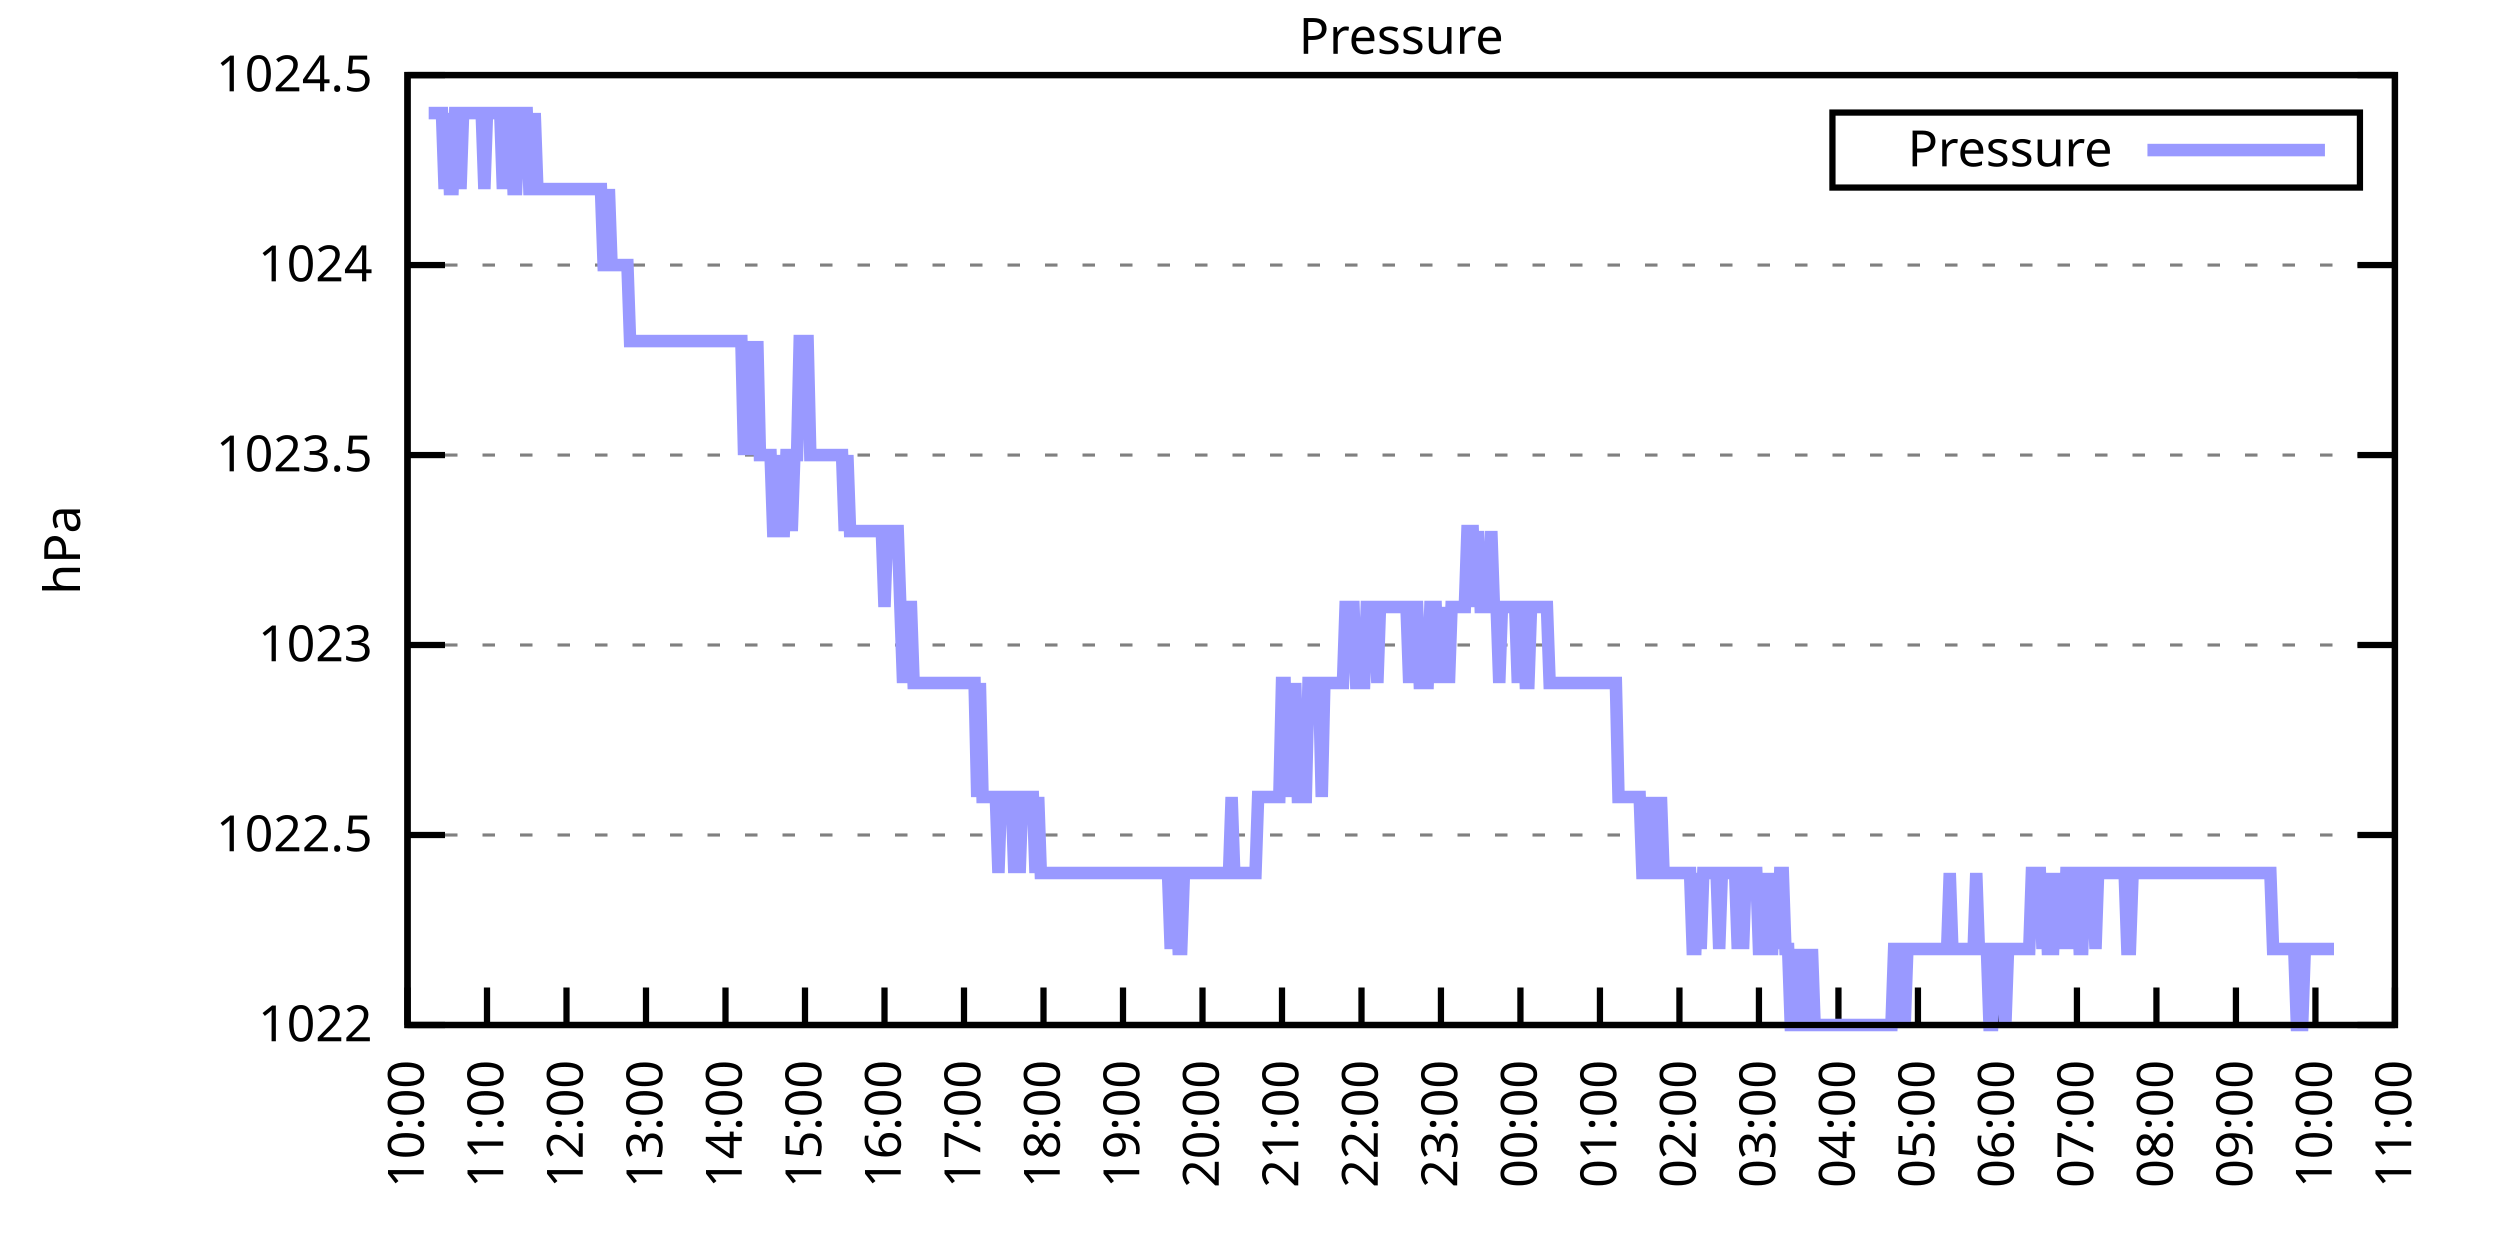
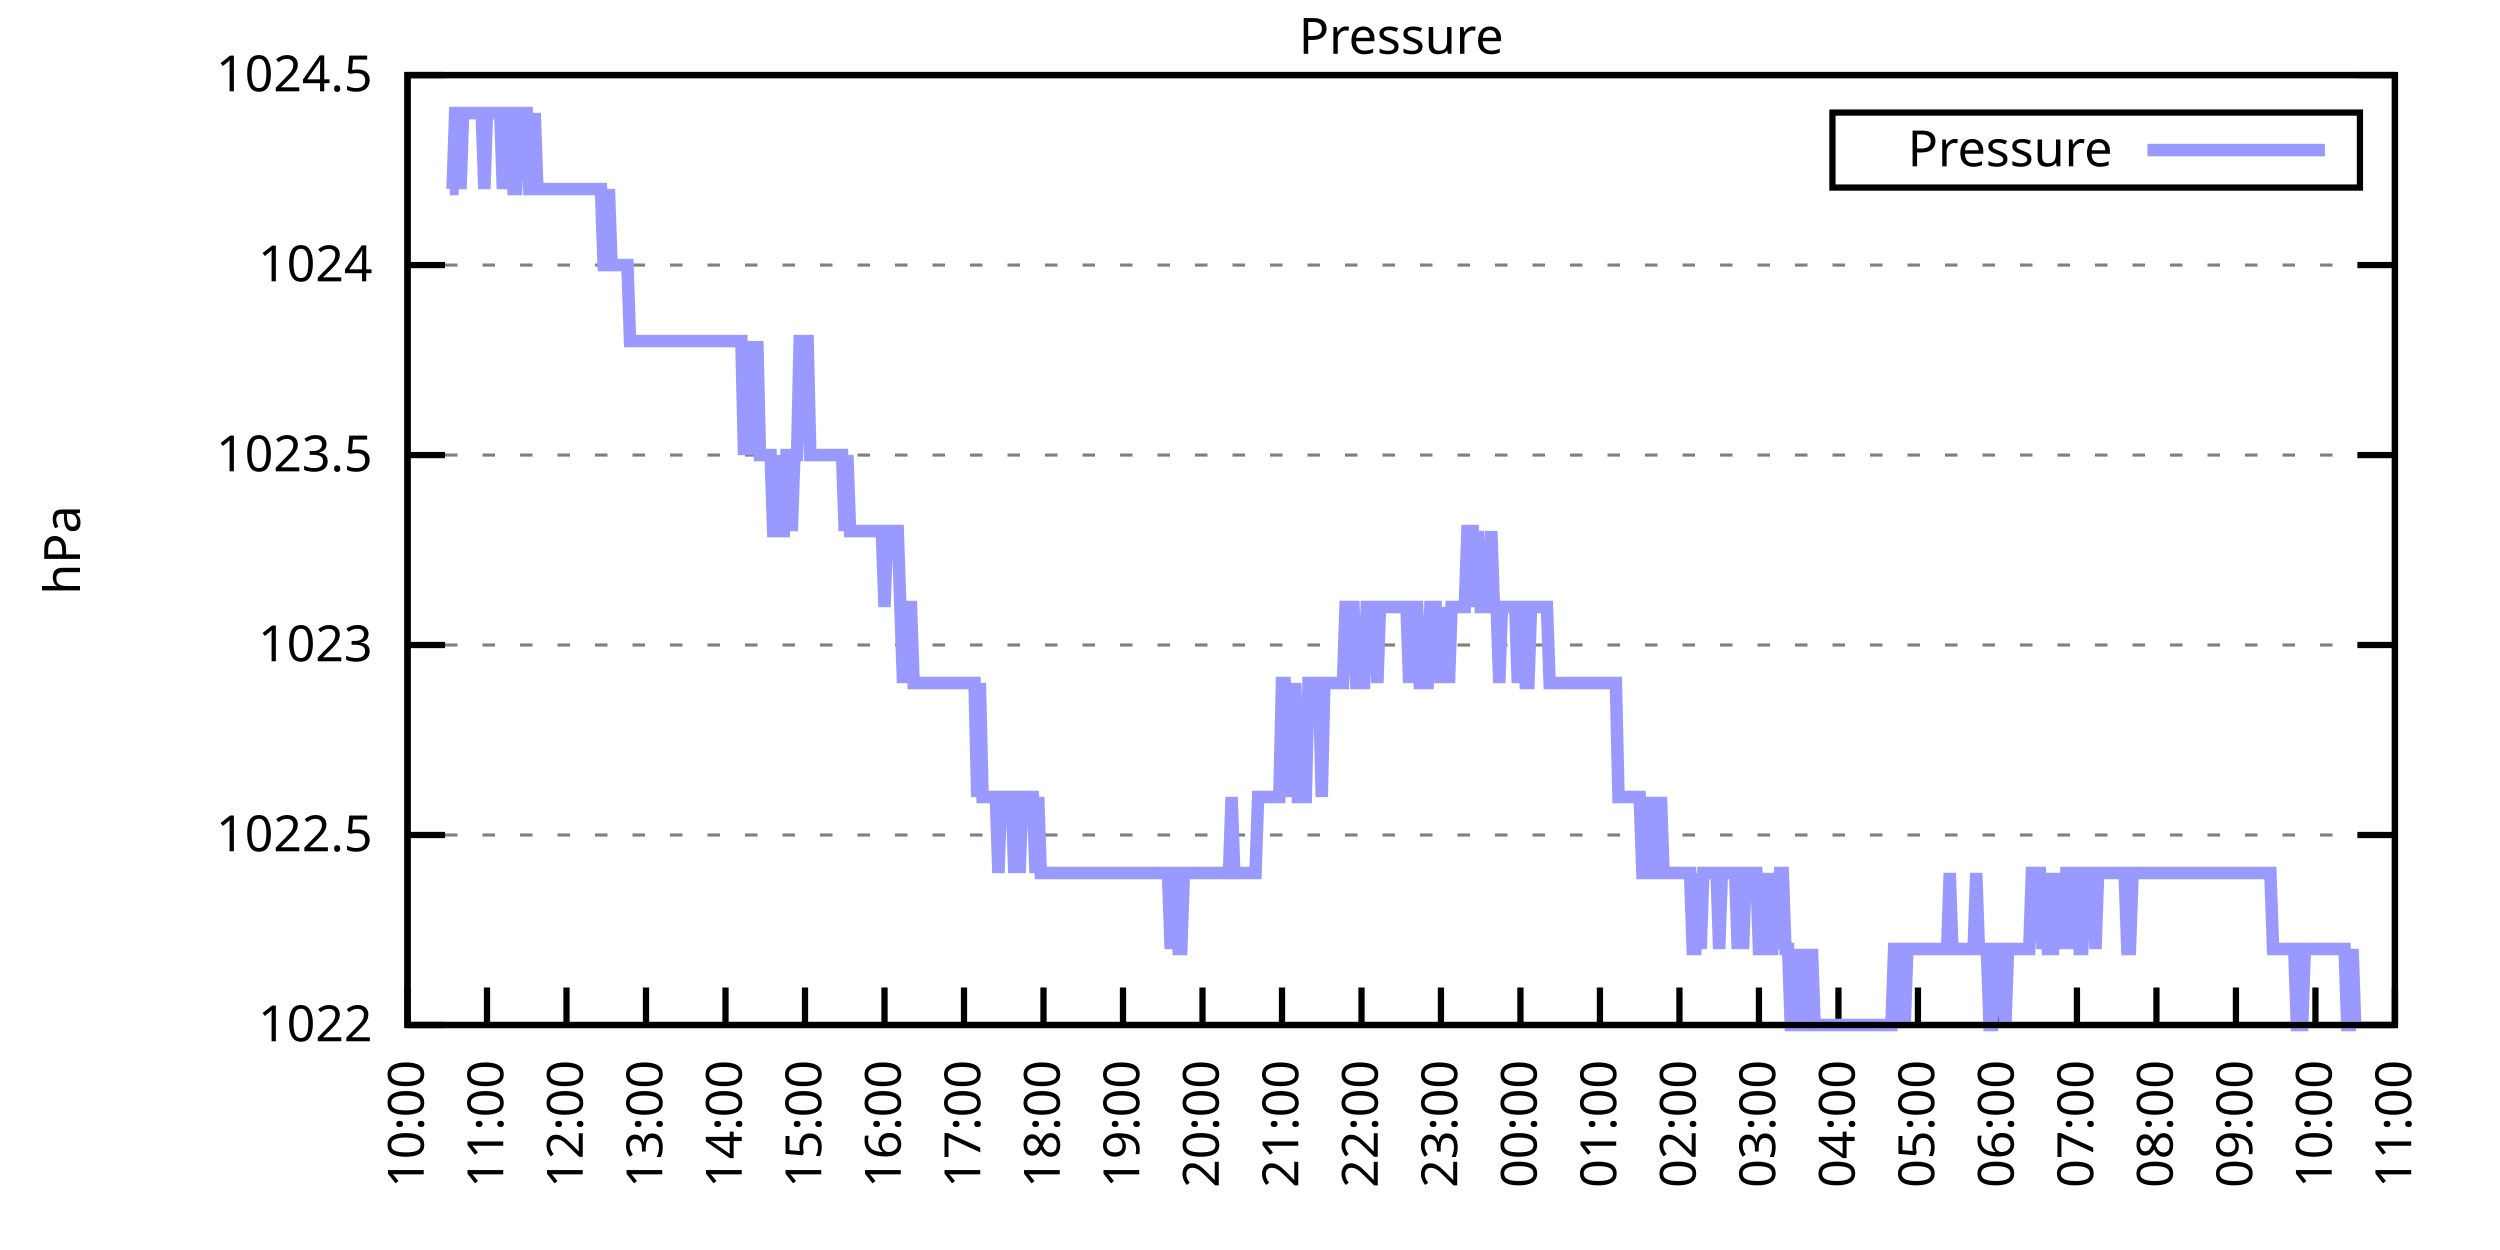
<svg xmlns="http://www.w3.org/2000/svg" xmlns:xlink="http://www.w3.org/1999/xlink" width="400" height="200" viewBox="0 0 400 200">
  <g id="gnuplot_canvas">
    <rect x="0" y="0" width="400" height="200" fill="none" />
    <defs>
      <circle id="gpDot" r="0.5" stroke-width="0.5" stroke="currentColor" />
      <path id="gpPt0" stroke-width="0.333" stroke="currentColor" d="M-1,0 h2 M0,-1 v2" />
      <path id="gpPt1" stroke-width="0.333" stroke="currentColor" d="M-1,-1 L1,1 M1,-1 L-1,1" />
      <path id="gpPt2" stroke-width="0.333" stroke="currentColor" d="M-1,0 L1,0 M0,-1 L0,1 M-1,-1 L1,1 M-1,1 L1,-1" />
      <rect id="gpPt3" stroke-width="0.333" stroke="currentColor" x="-1" y="-1" width="2" height="2" />
      <rect id="gpPt4" stroke-width="0.333" stroke="currentColor" fill="currentColor" x="-1" y="-1" width="2" height="2" />
      <circle id="gpPt5" stroke-width="0.333" stroke="currentColor" cx="0" cy="0" r="1" />
      <use xlink:href="#gpPt5" id="gpPt6" fill="currentColor" stroke="none" />
      <path id="gpPt7" stroke-width="0.333" stroke="currentColor" d="M0,-1.33 L-1.33,0.67 L1.33,0.67 z" />
      <use xlink:href="#gpPt7" id="gpPt8" fill="currentColor" stroke="none" />
      <use xlink:href="#gpPt7" id="gpPt9" stroke="currentColor" transform="rotate(180)" />
      <use xlink:href="#gpPt9" id="gpPt10" fill="currentColor" stroke="none" />
      <use xlink:href="#gpPt3" id="gpPt11" stroke="currentColor" transform="rotate(45)" />
      <use xlink:href="#gpPt11" id="gpPt12" fill="currentColor" stroke="none" />
      <path id="gpPt13" stroke-width="0.333" stroke="currentColor" d="M0,1.330 L1.265,0.411 L0.782,-1.067 L-0.782,-1.076 L-1.265,0.411 z" />
      <use xlink:href="#gpPt13" id="gpPt14" fill="currentColor" stroke="none" />
      <filter id="textbox" filterUnits="objectBoundingBox" x="0" y="0" height="1" width="1">
        <feFlood flood-color="white" flood-opacity="1" result="bgnd" />
        <feComposite in="SourceGraphic" in2="bgnd" operator="atop" />
      </filter>
      <filter id="greybox" filterUnits="objectBoundingBox" x="0" y="0" height="1" width="1">
        <feFlood flood-color="lightgrey" flood-opacity="1" result="grey" />
        <feComposite in="SourceGraphic" in2="grey" operator="atop" />
      </filter>
    </defs>
    <g fill="none" color="white" stroke="currentColor" stroke-width="1.00" stroke-linecap="butt" stroke-linejoin="miter">
</g>
    <g fill="none" color="black" stroke="currentColor" stroke-width="1.00" stroke-linecap="butt" stroke-linejoin="miter">
      <g stroke="none" shape-rendering="crispEdges">
        <polygon fill="rgb(255, 255, 255)" points="65.20,164.00 383.18,164.00 383.18,12.02 65.20,12.02 " />
      </g>
    </g>
    <g fill="none" color="black" stroke="currentColor" stroke-width="1.00" stroke-linecap="butt" stroke-linejoin="miter">
</g>
    <g fill="none" color="black" stroke="black" stroke-width="0.50" stroke-linecap="butt" stroke-linejoin="miter">
</g>
    <g fill="none" color="gray" stroke="currentColor" stroke-width="0.50" stroke-linecap="butt" stroke-linejoin="miter">
      <path stroke="gray" stroke-dasharray="2,4" class="gridline" d="M65.20,164.00 L383.19,164.00  " />
    </g>
    <g fill="none" color="gray" stroke="gray" stroke-width="1.00" stroke-linecap="butt" stroke-linejoin="miter">
</g>
    <g fill="none" color="black" stroke="currentColor" stroke-width="1.00" stroke-linecap="butt" stroke-linejoin="miter">
      <path stroke="black" d="M65.20,164.00 L71.20,164.00 M383.19,164.00 L377.19,164.00  " />
      <g transform="translate(59.60,166.60)" stroke="none" fill="black" font-family="Sans" font-size="8.00" text-anchor="end">
        <text>
          <tspan font-family="Sans"> 1022</tspan>
        </text>
      </g>
    </g>
    <g fill="none" color="black" stroke="currentColor" stroke-width="1.00" stroke-linecap="butt" stroke-linejoin="miter">
</g>
    <g fill="none" color="black" stroke="black" stroke-width="0.50" stroke-linecap="butt" stroke-linejoin="miter">
</g>
    <g fill="none" color="gray" stroke="currentColor" stroke-width="0.50" stroke-linecap="butt" stroke-linejoin="miter">
      <path stroke="gray" stroke-dasharray="2,4" class="gridline" d="M65.20,133.60 L383.19,133.60  " />
    </g>
    <g fill="none" color="gray" stroke="gray" stroke-width="1.00" stroke-linecap="butt" stroke-linejoin="miter">
</g>
    <g fill="none" color="black" stroke="currentColor" stroke-width="1.00" stroke-linecap="butt" stroke-linejoin="miter">
      <path stroke="black" d="M65.20,133.60 L71.20,133.60 M383.19,133.60 L377.19,133.60  " />
      <g transform="translate(59.60,136.20)" stroke="none" fill="black" font-family="Sans" font-size="8.00" text-anchor="end">
        <text>
          <tspan font-family="Sans"> 1022.5</tspan>
        </text>
      </g>
    </g>
    <g fill="none" color="black" stroke="currentColor" stroke-width="1.00" stroke-linecap="butt" stroke-linejoin="miter">
</g>
    <g fill="none" color="black" stroke="black" stroke-width="0.50" stroke-linecap="butt" stroke-linejoin="miter">
</g>
    <g fill="none" color="gray" stroke="currentColor" stroke-width="0.50" stroke-linecap="butt" stroke-linejoin="miter">
      <path stroke="gray" stroke-dasharray="2,4" class="gridline" d="M65.20,103.20 L383.19,103.20  " />
    </g>
    <g fill="none" color="gray" stroke="gray" stroke-width="1.00" stroke-linecap="butt" stroke-linejoin="miter">
</g>
    <g fill="none" color="black" stroke="currentColor" stroke-width="1.00" stroke-linecap="butt" stroke-linejoin="miter">
      <path stroke="black" d="M65.20,103.20 L71.20,103.20 M383.19,103.20 L377.19,103.20  " />
      <g transform="translate(59.60,105.80)" stroke="none" fill="black" font-family="Sans" font-size="8.00" text-anchor="end">
        <text>
          <tspan font-family="Sans"> 1023</tspan>
        </text>
      </g>
    </g>
    <g fill="none" color="black" stroke="currentColor" stroke-width="1.00" stroke-linecap="butt" stroke-linejoin="miter">
</g>
    <g fill="none" color="black" stroke="black" stroke-width="0.50" stroke-linecap="butt" stroke-linejoin="miter">
</g>
    <g fill="none" color="gray" stroke="currentColor" stroke-width="0.50" stroke-linecap="butt" stroke-linejoin="miter">
      <path stroke="gray" stroke-dasharray="2,4" class="gridline" d="M65.20,72.81 L383.19,72.81  " />
    </g>
    <g fill="none" color="gray" stroke="gray" stroke-width="1.00" stroke-linecap="butt" stroke-linejoin="miter">
</g>
    <g fill="none" color="black" stroke="currentColor" stroke-width="1.00" stroke-linecap="butt" stroke-linejoin="miter">
      <path stroke="black" d="M65.20,72.81 L71.20,72.81 M383.19,72.81 L377.19,72.81  " />
      <g transform="translate(59.60,75.41)" stroke="none" fill="black" font-family="Sans" font-size="8.00" text-anchor="end">
        <text>
          <tspan font-family="Sans"> 1023.5</tspan>
        </text>
      </g>
    </g>
    <g fill="none" color="black" stroke="currentColor" stroke-width="1.00" stroke-linecap="butt" stroke-linejoin="miter">
</g>
    <g fill="none" color="black" stroke="black" stroke-width="0.50" stroke-linecap="butt" stroke-linejoin="miter">
</g>
    <g fill="none" color="gray" stroke="currentColor" stroke-width="0.50" stroke-linecap="butt" stroke-linejoin="miter">
      <path stroke="gray" stroke-dasharray="2,4" class="gridline" d="M65.20,42.41 L383.19,42.41  " />
    </g>
    <g fill="none" color="gray" stroke="gray" stroke-width="1.00" stroke-linecap="butt" stroke-linejoin="miter">
</g>
    <g fill="none" color="black" stroke="currentColor" stroke-width="1.00" stroke-linecap="butt" stroke-linejoin="miter">
      <path stroke="black" d="M65.20,42.41 L71.20,42.41 M383.19,42.41 L377.19,42.41  " />
      <g transform="translate(59.60,45.01)" stroke="none" fill="black" font-family="Sans" font-size="8.00" text-anchor="end">
        <text>
          <tspan font-family="Sans"> 1024</tspan>
        </text>
      </g>
    </g>
    <g fill="none" color="black" stroke="currentColor" stroke-width="1.00" stroke-linecap="butt" stroke-linejoin="miter">
</g>
    <g fill="none" color="black" stroke="black" stroke-width="0.50" stroke-linecap="butt" stroke-linejoin="miter">
</g>
    <g fill="none" color="gray" stroke="currentColor" stroke-width="0.50" stroke-linecap="butt" stroke-linejoin="miter">
      <path stroke="gray" stroke-dasharray="2,4" class="gridline" d="M65.20,12.01 L383.19,12.01  " />
    </g>
    <g fill="none" color="gray" stroke="gray" stroke-width="1.00" stroke-linecap="butt" stroke-linejoin="miter">
</g>
    <g fill="none" color="black" stroke="currentColor" stroke-width="1.00" stroke-linecap="butt" stroke-linejoin="miter">
      <path stroke="black" d="M65.20,12.01 L71.20,12.01 M383.19,12.01 L377.19,12.01  " />
      <g transform="translate(59.60,14.61)" stroke="none" fill="black" font-family="Sans" font-size="8.00" text-anchor="end">
        <text>
          <tspan font-family="Sans"> 1024.5</tspan>
        </text>
      </g>
    </g>
    <g fill="none" color="black" stroke="currentColor" stroke-width="1.00" stroke-linecap="butt" stroke-linejoin="miter">
      <path stroke="black" d="M65.20,164.00 L65.20,158.00  " />
      <g transform="translate(67.80,169.60) rotate(270.00)" stroke="none" fill="black" font-family="Sans" font-size="8.00" text-anchor="end">
        <text>
          <tspan font-family="Sans">10:00</tspan>
        </text>
      </g>
    </g>
    <g fill="none" color="black" stroke="currentColor" stroke-width="1.00" stroke-linecap="butt" stroke-linejoin="miter">
      <path stroke="black" d="M77.92,164.00 L77.92,158.00  " />
      <g transform="translate(80.52,169.60) rotate(270.00)" stroke="none" fill="black" font-family="Sans" font-size="8.00" text-anchor="end">
        <text>
          <tspan font-family="Sans">11:00</tspan>
        </text>
      </g>
    </g>
    <g fill="none" color="black" stroke="currentColor" stroke-width="1.00" stroke-linecap="butt" stroke-linejoin="miter">
      <path stroke="black" d="M90.64,164.00 L90.64,158.00  " />
      <g transform="translate(93.24,169.60) rotate(270.00)" stroke="none" fill="black" font-family="Sans" font-size="8.00" text-anchor="end">
        <text>
          <tspan font-family="Sans">12:00</tspan>
        </text>
      </g>
    </g>
    <g fill="none" color="black" stroke="currentColor" stroke-width="1.00" stroke-linecap="butt" stroke-linejoin="miter">
      <path stroke="black" d="M103.36,164.00 L103.36,158.00  " />
      <g transform="translate(105.96,169.60) rotate(270.00)" stroke="none" fill="black" font-family="Sans" font-size="8.00" text-anchor="end">
        <text>
          <tspan font-family="Sans">13:00</tspan>
        </text>
      </g>
    </g>
    <g fill="none" color="black" stroke="currentColor" stroke-width="1.00" stroke-linecap="butt" stroke-linejoin="miter">
      <path stroke="black" d="M116.08,164.00 L116.08,158.00  " />
      <g transform="translate(118.68,169.60) rotate(270.00)" stroke="none" fill="black" font-family="Sans" font-size="8.00" text-anchor="end">
        <text>
          <tspan font-family="Sans">14:00</tspan>
        </text>
      </g>
    </g>
    <g fill="none" color="black" stroke="currentColor" stroke-width="1.00" stroke-linecap="butt" stroke-linejoin="miter">
      <path stroke="black" d="M128.80,164.00 L128.80,158.00  " />
      <g transform="translate(131.40,169.60) rotate(270.00)" stroke="none" fill="black" font-family="Sans" font-size="8.00" text-anchor="end">
        <text>
          <tspan font-family="Sans">15:00</tspan>
        </text>
      </g>
    </g>
    <g fill="none" color="black" stroke="currentColor" stroke-width="1.00" stroke-linecap="butt" stroke-linejoin="miter">
      <path stroke="black" d="M141.52,164.00 L141.52,158.00  " />
      <g transform="translate(144.12,169.60) rotate(270.00)" stroke="none" fill="black" font-family="Sans" font-size="8.00" text-anchor="end">
        <text>
          <tspan font-family="Sans">16:00</tspan>
        </text>
      </g>
    </g>
    <g fill="none" color="black" stroke="currentColor" stroke-width="1.00" stroke-linecap="butt" stroke-linejoin="miter">
      <path stroke="black" d="M154.24,164.00 L154.24,158.00  " />
      <g transform="translate(156.84,169.60) rotate(270.00)" stroke="none" fill="black" font-family="Sans" font-size="8.00" text-anchor="end">
        <text>
          <tspan font-family="Sans">17:00</tspan>
        </text>
      </g>
    </g>
    <g fill="none" color="black" stroke="currentColor" stroke-width="1.00" stroke-linecap="butt" stroke-linejoin="miter">
      <path stroke="black" d="M166.96,164.00 L166.96,158.00  " />
      <g transform="translate(169.56,169.60) rotate(270.00)" stroke="none" fill="black" font-family="Sans" font-size="8.00" text-anchor="end">
        <text>
          <tspan font-family="Sans">18:00</tspan>
        </text>
      </g>
    </g>
    <g fill="none" color="black" stroke="currentColor" stroke-width="1.00" stroke-linecap="butt" stroke-linejoin="miter">
      <path stroke="black" d="M179.68,164.00 L179.68,158.00  " />
      <g transform="translate(182.28,169.60) rotate(270.00)" stroke="none" fill="black" font-family="Sans" font-size="8.00" text-anchor="end">
        <text>
          <tspan font-family="Sans">19:00</tspan>
        </text>
      </g>
    </g>
    <g fill="none" color="black" stroke="currentColor" stroke-width="1.00" stroke-linecap="butt" stroke-linejoin="miter">
      <path stroke="black" d="M192.40,164.00 L192.40,158.00  " />
      <g transform="translate(195.00,169.60) rotate(270.00)" stroke="none" fill="black" font-family="Sans" font-size="8.00" text-anchor="end">
        <text>
          <tspan font-family="Sans">20:00</tspan>
        </text>
      </g>
    </g>
    <g fill="none" color="black" stroke="currentColor" stroke-width="1.00" stroke-linecap="butt" stroke-linejoin="miter">
      <path stroke="black" d="M205.12,164.00 L205.12,158.00  " />
      <g transform="translate(207.72,169.60) rotate(270.00)" stroke="none" fill="black" font-family="Sans" font-size="8.00" text-anchor="end">
        <text>
          <tspan font-family="Sans">21:00</tspan>
        </text>
      </g>
    </g>
    <g fill="none" color="black" stroke="currentColor" stroke-width="1.00" stroke-linecap="butt" stroke-linejoin="miter">
      <path stroke="black" d="M217.84,164.00 L217.84,158.00  " />
      <g transform="translate(220.44,169.60) rotate(270.00)" stroke="none" fill="black" font-family="Sans" font-size="8.00" text-anchor="end">
        <text>
          <tspan font-family="Sans">22:00</tspan>
        </text>
      </g>
    </g>
    <g fill="none" color="black" stroke="currentColor" stroke-width="1.00" stroke-linecap="butt" stroke-linejoin="miter">
      <path stroke="black" d="M230.55,164.00 L230.55,158.00  " />
      <g transform="translate(233.15,169.60) rotate(270.00)" stroke="none" fill="black" font-family="Sans" font-size="8.00" text-anchor="end">
        <text>
          <tspan font-family="Sans">23:00</tspan>
        </text>
      </g>
    </g>
    <g fill="none" color="black" stroke="currentColor" stroke-width="1.00" stroke-linecap="butt" stroke-linejoin="miter">
      <path stroke="black" d="M243.27,164.00 L243.27,158.00  " />
      <g transform="translate(245.87,169.60) rotate(270.00)" stroke="none" fill="black" font-family="Sans" font-size="8.00" text-anchor="end">
        <text>
          <tspan font-family="Sans">00:00</tspan>
        </text>
      </g>
    </g>
    <g fill="none" color="black" stroke="currentColor" stroke-width="1.00" stroke-linecap="butt" stroke-linejoin="miter">
      <path stroke="black" d="M255.99,164.00 L255.99,158.00  " />
      <g transform="translate(258.59,169.60) rotate(270.00)" stroke="none" fill="black" font-family="Sans" font-size="8.00" text-anchor="end">
        <text>
          <tspan font-family="Sans">01:00</tspan>
        </text>
      </g>
    </g>
    <g fill="none" color="black" stroke="currentColor" stroke-width="1.00" stroke-linecap="butt" stroke-linejoin="miter">
      <path stroke="black" d="M268.71,164.00 L268.71,158.00  " />
      <g transform="translate(271.31,169.60) rotate(270.00)" stroke="none" fill="black" font-family="Sans" font-size="8.00" text-anchor="end">
        <text>
          <tspan font-family="Sans">02:00</tspan>
        </text>
      </g>
    </g>
    <g fill="none" color="black" stroke="currentColor" stroke-width="1.00" stroke-linecap="butt" stroke-linejoin="miter">
      <path stroke="black" d="M281.43,164.00 L281.43,158.00  " />
      <g transform="translate(284.03,169.60) rotate(270.00)" stroke="none" fill="black" font-family="Sans" font-size="8.00" text-anchor="end">
        <text>
          <tspan font-family="Sans">03:00</tspan>
        </text>
      </g>
    </g>
    <g fill="none" color="black" stroke="currentColor" stroke-width="1.00" stroke-linecap="butt" stroke-linejoin="miter">
      <path stroke="black" d="M294.15,164.00 L294.15,158.00  " />
      <g transform="translate(296.75,169.60) rotate(270.00)" stroke="none" fill="black" font-family="Sans" font-size="8.00" text-anchor="end">
        <text>
          <tspan font-family="Sans">04:00</tspan>
        </text>
      </g>
    </g>
    <g fill="none" color="black" stroke="currentColor" stroke-width="1.00" stroke-linecap="butt" stroke-linejoin="miter">
      <path stroke="black" d="M306.87,164.00 L306.87,158.00  " />
      <g transform="translate(309.47,169.60) rotate(270.00)" stroke="none" fill="black" font-family="Sans" font-size="8.00" text-anchor="end">
        <text>
          <tspan font-family="Sans">05:00</tspan>
        </text>
      </g>
    </g>
    <g fill="none" color="black" stroke="currentColor" stroke-width="1.00" stroke-linecap="butt" stroke-linejoin="miter">
      <path stroke="black" d="M319.59,164.00 L319.59,158.00  " />
      <g transform="translate(322.19,169.60) rotate(270.00)" stroke="none" fill="black" font-family="Sans" font-size="8.00" text-anchor="end">
        <text>
          <tspan font-family="Sans">06:00</tspan>
        </text>
      </g>
    </g>
    <g fill="none" color="black" stroke="currentColor" stroke-width="1.00" stroke-linecap="butt" stroke-linejoin="miter">
      <path stroke="black" d="M332.31,164.00 L332.31,158.00  " />
      <g transform="translate(334.91,169.60) rotate(270.00)" stroke="none" fill="black" font-family="Sans" font-size="8.00" text-anchor="end">
        <text>
          <tspan font-family="Sans">07:00</tspan>
        </text>
      </g>
    </g>
    <g fill="none" color="black" stroke="currentColor" stroke-width="1.00" stroke-linecap="butt" stroke-linejoin="miter">
      <path stroke="black" d="M345.03,164.00 L345.03,158.00  " />
      <g transform="translate(347.63,169.60) rotate(270.00)" stroke="none" fill="black" font-family="Sans" font-size="8.00" text-anchor="end">
        <text>
          <tspan font-family="Sans">08:00</tspan>
        </text>
      </g>
    </g>
    <g fill="none" color="black" stroke="currentColor" stroke-width="1.00" stroke-linecap="butt" stroke-linejoin="miter">
      <path stroke="black" d="M357.75,164.00 L357.75,158.00  " />
      <g transform="translate(360.35,169.60) rotate(270.00)" stroke="none" fill="black" font-family="Sans" font-size="8.00" text-anchor="end">
        <text>
          <tspan font-family="Sans">09:00</tspan>
        </text>
      </g>
    </g>
    <g fill="none" color="black" stroke="currentColor" stroke-width="1.00" stroke-linecap="butt" stroke-linejoin="miter">
      <path stroke="black" d="M370.47,164.00 L370.47,158.00  " />
      <g transform="translate(373.07,169.60) rotate(270.00)" stroke="none" fill="black" font-family="Sans" font-size="8.00" text-anchor="end">
        <text>
          <tspan font-family="Sans">10:00</tspan>
        </text>
      </g>
    </g>
    <g fill="none" color="black" stroke="currentColor" stroke-width="1.00" stroke-linecap="butt" stroke-linejoin="miter">
      <path stroke="black" d="M383.19,164.00 L383.19,158.00  " />
      <g transform="translate(385.79,169.60) rotate(270.00)" stroke="none" fill="black" font-family="Sans" font-size="8.00" text-anchor="end">
        <text>
          <tspan font-family="Sans">11:00</tspan>
        </text>
      </g>
    </g>
    <g fill="none" color="black" stroke="currentColor" stroke-width="1.00" stroke-linecap="butt" stroke-linejoin="miter">
</g>
    <g fill="none" color="black" stroke="currentColor" stroke-width="1.00" stroke-linecap="butt" stroke-linejoin="miter">
      <path stroke="black" d="M65.20,12.01 L65.20,164.00 L383.19,164.00 L383.19,12.01 L65.20,12.01 Z  " />
    </g>
    <g fill="none" color="black" stroke="currentColor" stroke-width="1.00" stroke-linecap="butt" stroke-linejoin="miter">
</g>
    <g fill="none" color="black" stroke="currentColor" stroke-width="1.00" stroke-linecap="butt" stroke-linejoin="miter">
      <path stroke="black" d="M293.19,30.01 L293.19,18.01 L377.59,18.01 L377.59,30.01 L293.19,30.01 Z  " />
    </g>
    <g id="Pressure_plot_1">
      <g fill="none" color="white" stroke="black" stroke-width="2.00" stroke-linecap="butt" stroke-linejoin="miter">
</g>
      <g fill="none" color="black" stroke="currentColor" stroke-width="2.00" stroke-linecap="butt" stroke-linejoin="miter">
        <g transform="translate(337.99,26.61)" stroke="none" fill="black" font-family="Sans" font-size="8.00" text-anchor="end">
          <text>
            <tspan font-family="Sans">Pressure</tspan>
          </text>
        </g>
      </g>
      <g fill="none" color="black" stroke="currentColor" stroke-width="2.00" stroke-linecap="butt" stroke-linejoin="miter">
-         <path stroke="rgb(153, 153, 255)" d="M343.59,24.01 L371.99,24.01 M68.59,18.09 L69.02,18.09 L69.44,18.09 L69.86,18.09 L70.29,18.09 L70.71,18.09   L71.14,30.25 L71.56,18.09 L71.98,30.25 L72.41,30.25 L72.83,18.09 L73.26,18.09 L73.68,30.25 L74.10,18.09   L74.53,18.09 L74.95,18.09 L75.38,18.09 L75.80,18.09 L76.22,18.09 L76.65,18.09 L77.07,18.09 L77.50,30.25   L77.92,18.09 L78.34,18.09 L78.77,18.09 L79.19,18.09 L79.62,18.09 L80.04,18.09 L80.46,30.25 L80.89,18.09   L81.31,18.09 L81.74,18.09 L82.16,30.25 L82.58,30.25 L83.01,18.09 L83.43,18.09 L83.86,18.09 L84.28,18.09   L84.70,30.25 L85.13,30.25 L85.55,18.09 L85.98,30.25 L86.40,30.25 L86.82,30.25 L87.25,30.25 L87.67,30.25   L88.10,30.25 L88.52,30.25 L88.94,30.25 L89.37,30.25 L89.79,30.25 L90.22,30.25 L90.64,30.25 L91.06,30.25   L91.49,30.25 L91.91,30.25 L92.34,30.25 L92.76,30.25 L93.18,30.25 L93.61,30.25 L94.03,30.25 L94.46,30.25   L94.88,30.25 L95.30,30.25 L95.73,30.25 L96.15,30.25 L96.58,42.41 L97.00,42.41 L97.42,30.25 L97.85,42.41   L98.27,42.41 L98.69,42.41 L99.12,42.41 L99.54,42.41 L99.97,42.41 L100.39,42.41 L100.81,54.57 L101.24,54.57   L101.66,54.57 L102.09,54.57 L102.51,54.57 L102.93,54.57 L103.36,54.57 L103.78,54.57 L104.21,54.57 L104.63,54.57   L105.05,54.57 L105.48,54.57 L105.90,54.57 L106.33,54.57 L106.75,54.57 L107.17,54.57 L107.60,54.57 L108.02,54.57   L108.45,54.57 L108.87,54.57 L109.29,54.57 L109.72,54.57 L110.14,54.57 L110.57,54.57 L110.99,54.57 L111.41,54.57   L111.84,54.57 L112.26,54.57 L112.69,54.57 L113.11,54.57 L113.53,54.57 L113.96,54.57 L114.38,54.57 L114.81,54.57   L115.23,54.57 L115.65,54.57 L116.08,54.57 L116.50,54.57 L116.93,54.57 L117.35,54.57 L117.77,54.57 L118.20,54.57   L118.62,54.57 L119.05,72.81 L119.47,54.57 L119.89,72.81 L120.32,54.57 L120.74,72.81 L121.17,54.57 L121.59,72.81   L122.01,72.81 L122.44,72.81 L122.86,72.81 L123.29,72.81 L123.71,84.97 L124.13,84.97 L124.56,72.81 L124.98,84.97   L125.41,84.97 L125.83,72.81 L126.25,72.81 L126.68,84.97 L127.10,72.81 L127.53,72.81 L127.95,54.57 L128.37,54.57   L128.80,54.57 L129.22,54.57 L129.65,72.81 L130.07,72.81 L130.49,72.81 L130.92,72.81 L131.34,72.81 L131.77,72.81   L132.19,72.81 L132.61,72.81 L133.04,72.81 L133.46,72.81 L133.89,72.81 L134.31,72.81 L134.73,72.81 L135.16,84.97   L135.58,72.81 L136.01,84.97 L136.43,84.97 L136.85,84.97 L137.28,84.97 L137.70,84.97 L138.13,84.97 L138.55,84.97   L138.97,84.97 L139.40,84.97 L139.82,84.97 L140.25,84.97 L140.67,84.97 L141.09,84.97 L141.52,97.12 L141.94,84.97   L142.37,84.97 L142.79,84.97 L143.21,84.97 L143.64,84.97 L144.06,97.12 L144.49,109.28 L144.91,97.12 L145.33,97.12   L145.76,97.12 L146.18,109.28 L146.61,109.28 L147.03,109.28 L147.45,109.28 L147.88,109.28 L148.30,109.28 L148.73,109.28   L149.15,109.28 L149.57,109.28 L150.00,109.28 L150.42,109.28 L150.85,109.28 L151.27,109.28 L151.69,109.28 L152.12,109.28   L152.54,109.28 L152.97,109.28 L153.39,109.28 L153.81,109.28 L154.24,109.28 L154.66,109.28 L155.09,109.28 L155.51,109.28   L155.93,109.28 L156.36,127.52 L156.78,109.28 L157.21,127.52 L157.63,127.52 L158.05,127.52 L158.48,127.52 L158.90,127.52   L159.33,127.52 L159.75,139.68 L160.17,127.52 L160.60,127.52 L161.02,127.52 L161.44,127.52 L161.87,127.52 L162.29,139.68   L162.72,127.52 L163.14,139.68 L163.56,127.52 L163.99,127.52 L164.41,127.52 L164.84,127.52 L165.26,127.52 L165.68,139.68   L166.11,127.52 L166.53,139.68 L166.96,139.68 L167.38,139.68 L167.80,139.68 L168.23,139.68 L168.65,139.68 L169.08,139.68   L169.50,139.68 L169.92,139.68 L170.35,139.68 L170.77,139.68 L171.20,139.68 L171.62,139.68 L172.04,139.68 L172.47,139.68   L172.89,139.68 L173.32,139.68 L173.74,139.68 L174.16,139.68 L174.59,139.68 L175.01,139.68 L175.44,139.68 L175.86,139.68   L176.28,139.68 L176.71,139.68 L177.13,139.68 L177.56,139.68 L177.98,139.68 L178.40,139.68 L178.83,139.68 L179.25,139.68   L179.68,139.68 L180.10,139.68 L180.52,139.68 L180.95,139.68 L181.37,139.68 L181.80,139.68 L182.22,139.68 L182.64,139.68   L183.07,139.68 L183.49,139.68 L183.92,139.68 L184.34,139.68 L184.76,139.68 L185.19,139.68 L185.61,139.68 L186.04,139.68   L186.46,139.68 L186.88,139.68 L187.31,151.84 L187.73,139.68 L188.16,139.68 L188.58,151.84 L189.00,151.84 L189.43,139.68   L189.85,139.68 L190.28,139.68 L190.70,139.68 L191.12,139.68 L191.55,139.68 L191.97,139.68 L192.40,139.68 L192.82,139.68   L193.24,139.68 L193.67,139.68 L194.09,139.68 L194.52,139.68 L194.94,139.68 L195.36,139.68 L195.79,139.68 L196.21,139.68   L196.64,139.68 L197.06,127.52 L197.48,139.68 L197.91,139.68 L198.33,139.68 L198.76,139.68 L199.18,139.68 L199.60,139.68   L200.03,139.68 L200.45,139.68 L200.88,139.68 L201.30,127.52 L201.72,127.52 L202.15,127.52 L202.57,127.52 L203.00,127.52   L203.42,127.52 L203.84,127.52 L204.27,127.52 L204.69,127.52 L205.12,109.28 L205.54,109.28 L205.96,127.52 L206.39,109.28   L206.81,127.52 L207.24,109.28 L207.66,127.52 L208.08,127.52 L208.51,127.52 L208.93,127.52 L209.36,109.28 L209.78,109.28   L210.20,109.28 L210.63,109.28 L211.05,109.28 L211.48,127.52 L211.90,109.28 L212.32,109.28 L212.75,109.28 L213.17,109.28   L213.60,109.28 L214.02,109.28 L214.44,109.28 L214.87,109.28 L215.29,97.12 L215.72,97.12 L216.14,97.12 L216.56,97.12   L216.99,109.28 L217.41,109.28 L217.84,109.28 L218.26,109.28 L218.68,97.12 L219.11,97.12 L219.53,97.12 L219.96,97.12   L220.38,109.28 L220.80,97.12 L221.23,97.12 L221.65,97.12 L222.08,97.12 L222.50,97.12 L222.92,97.12 L223.35,97.12   L223.77,97.12 L224.20,97.12 L224.62,97.12 L225.04,97.12 L225.47,109.28 L225.89,97.12 L226.31,97.12 L226.74,97.12   L227.16,109.28 L227.59,109.28 L228.01,109.28 L228.43,109.28 L228.86,97.12 L229.28,97.12 L229.71,97.12 L230.13,109.28   L230.55,97.12 L230.98,109.28 L231.40,97.12 L231.83,109.28 L232.25,97.12 L232.67,97.12 L233.10,97.12 L233.52,97.12   L233.95,97.12 L234.37,97.12 L234.79,84.97 L235.22,84.97 L235.64,84.97 L236.07,97.12 L236.49,84.97 L236.91,97.12   L237.34,97.12 L237.76,97.12 L238.19,97.12 L238.61,84.97 L239.03,97.12 L239.46,97.12 L239.88,109.28 L240.31,97.12   L240.73,97.12 L241.15,97.12 L241.58,97.12 L242.00,97.12 L242.43,97.12 L242.85,109.28 L243.27,97.12 L243.70,97.12   L244.12,109.28 L244.55,109.28 L244.97,97.12 L245.39,97.12 L245.82,97.12 L246.24,97.12 L246.67,97.12 L247.09,97.12   L247.51,97.12 L247.94,109.28 L248.36,109.28 L248.79,109.28 L249.21,109.28 L249.63,109.28 L250.06,109.28 L250.48,109.28   L250.91,109.28 L251.33,109.28 L251.75,109.28 L252.18,109.28 L252.60,109.28 L253.03,109.28 L253.45,109.28 L253.87,109.28   L254.30,109.28 L254.72,109.28 L255.15,109.28 L255.57,109.28 L255.99,109.28 L256.42,109.28 L256.84,109.28 L257.27,109.28   L257.69,109.28 L258.11,109.28 L258.54,109.28 L258.96,127.52 L259.39,127.52 L259.81,127.52 L260.23,127.52 L260.66,127.52   L261.08,127.52 L261.51,127.52 L261.93,127.52 L262.35,127.52 L262.78,139.68 L263.20,139.68 L263.63,139.68 L264.05,127.52   L264.47,139.68 L264.90,139.68 L265.32,139.68 L265.75,127.52 L266.17,139.68 L266.59,139.68 L267.02,139.68 L267.44,139.68   L267.87,139.68 L268.29,139.68 L268.71,139.68 L269.14,139.68 L269.56,139.68 L269.99,139.68 L270.41,139.68 L270.83,151.84   L271.26,151.84 L271.68,139.68 L272.11,151.84 L272.53,139.68 L272.95,139.68 L273.38,139.68 L273.80,139.68 L274.23,139.68   L274.65,139.68 L275.07,151.84 L275.50,139.68 L275.92,139.68 L276.35,139.68 L276.77,139.68 L277.19,139.68 L277.62,139.68   L278.04,151.84 L278.47,139.68 L278.89,151.84 L279.31,139.68 L279.74,139.68 L280.16,139.68 L280.59,139.68 L281.01,139.68   L281.43,151.84 L281.86,151.84 L282.28,139.68 L282.71,151.84 L283.13,151.84 L283.55,151.84 L283.98,139.68 L284.40,151.84   L284.83,139.68 L285.25,139.68 L285.67,151.84 L286.10,151.84 L286.52,164.00 L286.95,164.00 L287.37,151.84 L287.79,164.00   L288.22,151.84 L288.64,164.00 L289.06,164.00 L289.49,164.00 L289.91,151.84 L290.34,164.00 L290.76,164.00 L291.18,164.00   L291.61,164.00 L292.03,164.00 L292.46,164.00 L292.88,164.00 L293.30,164.00 L293.73,164.00 L294.15,164.00 L294.58,164.00   L295.00,164.00 L295.42,164.00 L295.85,164.00 L296.27,164.00 L296.70,164.00 L297.12,164.00 L297.54,164.00 L297.97,164.00   L298.39,164.00 L298.82,164.00 L299.24,164.00 L299.66,164.00 L300.09,164.00 L300.51,164.00 L300.94,164.00 L301.36,164.00   L301.78,164.00 L302.21,164.00 L302.63,164.00 L303.06,151.84 L303.48,151.84 L303.90,164.00 L304.33,151.84 L304.75,164.00   L305.18,151.84 L305.60,151.84 L306.02,151.84 L306.45,151.84 L306.87,151.84 L307.30,151.84 L307.72,151.84 L308.14,151.84   L308.57,151.84 L308.99,151.84 L309.42,151.84 L309.84,151.84 L310.26,151.84 L310.69,151.84 L311.11,151.84 L311.54,151.84   L311.96,139.68 L312.38,151.84 L312.81,151.84 L313.23,151.84 L313.66,151.84 L314.08,151.84 L314.50,151.84 L314.93,151.84   L315.35,151.84 L315.78,151.84 L316.20,139.68 L316.62,151.84 L317.05,151.84 L317.47,151.84 L317.90,151.84 L318.32,164.00   L318.74,164.00 L319.17,151.84 L319.59,151.84 L320.02,151.84 L320.44,151.84 L320.86,164.00 L321.29,151.84 L321.71,151.84   L322.14,151.84 L322.56,151.84 L322.98,151.84 L323.41,151.84 L323.83,151.84 L324.26,151.84 L324.68,151.84 L325.10,139.68   L325.53,139.68 L325.95,139.68 L326.38,139.68 L326.80,151.84 L327.22,139.68 L327.65,151.84 L328.07,151.84 L328.50,151.84   L328.92,139.68 L329.34,151.84 L329.77,139.68 L330.19,151.84 L330.62,139.68 L331.04,139.68 L331.46,151.84 L331.89,139.68   L332.31,139.68 L332.74,151.84 L333.16,151.84 L333.58,139.68 L334.01,139.68 L334.43,139.68 L334.86,139.68 L335.28,151.84   L335.70,139.68 L336.13,139.68 L336.55,139.68 L336.98,139.68 L337.40,139.68 L337.82,139.68 L338.25,139.68 L338.67,139.68   L339.10,139.68 L339.52,139.68 L339.94,139.68 L340.37,151.84 L340.79,151.84 L341.22,139.68 L341.64,139.68 L342.06,139.68   L342.49,139.68 L342.91,139.68 L343.34,139.68 L343.76,139.68 L344.18,139.68 L344.61,139.68 L345.03,139.68 L345.46,139.68   L345.88,139.68 L346.30,139.68 L346.73,139.68 L347.15,139.68 L347.58,139.68 L348.00,139.68 L348.42,139.68 L348.85,139.68   L349.27,139.68 L349.70,139.68 L350.12,139.68 L350.54,139.68 L350.97,139.68 L351.39,139.68 L351.81,139.68 L352.24,139.68   L352.66,139.68 L353.09,139.68 L353.51,139.68 L353.93,139.68 L354.36,139.68 L354.78,139.68 L355.21,139.68 L355.63,139.68   L356.05,139.68 L356.48,139.68 L356.90,139.68 L357.33,139.68 L357.75,139.68 L358.17,139.68 L358.60,139.68 L359.02,139.68   L359.45,139.68 L359.87,139.68 L360.29,139.68 L360.72,139.68 L361.14,139.68 L361.57,139.68 L361.99,139.68 L362.41,139.68   L362.84,139.68 L363.26,139.68 L363.69,151.84 L364.11,151.84 L364.53,151.84 L364.96,151.84 L365.38,151.84 L365.81,151.84   L366.23,151.84 L366.65,151.84 L367.08,151.84 L367.50,164.00 L367.93,164.00 L368.35,164.00 L368.77,151.84 L369.20,151.84   L369.62,151.84 L370.05,151.84 L370.47,151.84 L370.89,151.84 L371.32,151.84 L371.74,151.84 L372.17,151.84 L372.59,151.84   L373.01,151.84 L373.44,151.84  " />
+         <path stroke="rgb(153, 153, 255)" d="M343.59,24.01 L371.99,24.01 M71.98,30.25 L72.41,30.25 L72.83,18.09 L73.26,18.09 L73.68,30.25 L74.10,18.09   L74.53,18.09 L74.95,18.09 L75.38,18.09 L75.80,18.09 L76.22,18.09 L76.65,18.09 L77.07,18.09 L77.50,30.25   L77.92,18.09 L78.34,18.09 L78.77,18.09 L79.19,18.09 L79.62,18.09 L80.04,18.09 L80.46,30.25 L80.89,18.09   L81.31,18.09 L81.74,18.09 L82.16,30.25 L82.58,30.25 L83.01,18.09 L83.43,18.09 L83.86,18.09 L84.28,18.09   L84.70,30.25 L85.13,30.25 L85.55,18.09 L85.98,30.25 L86.40,30.25 L86.82,30.25 L87.25,30.25 L87.67,30.25   L88.10,30.25 L88.52,30.25 L88.94,30.25 L89.37,30.25 L89.79,30.25 L90.22,30.25 L90.64,30.25 L91.06,30.25   L91.49,30.25 L91.91,30.25 L92.34,30.25 L92.76,30.25 L93.18,30.25 L93.61,30.25 L94.03,30.25 L94.46,30.25   L94.88,30.25 L95.30,30.25 L95.73,30.25 L96.15,30.25 L96.58,42.41 L97.00,42.41 L97.42,30.25 L97.85,42.41   L98.27,42.41 L98.69,42.41 L99.12,42.41 L99.54,42.41 L99.97,42.41 L100.39,42.41 L100.81,54.57 L101.24,54.57   L101.66,54.57 L102.09,54.57 L102.51,54.57 L102.93,54.57 L103.36,54.57 L103.78,54.57 L104.21,54.57 L104.63,54.57   L105.05,54.57 L105.48,54.57 L105.90,54.57 L106.33,54.57 L106.75,54.57 L107.17,54.57 L107.60,54.57 L108.02,54.57   L108.45,54.57 L108.87,54.57 L109.29,54.57 L109.72,54.57 L110.14,54.57 L110.57,54.57 L110.99,54.57 L111.41,54.57   L111.84,54.57 L112.26,54.57 L112.69,54.57 L113.11,54.57 L113.53,54.57 L113.96,54.57 L114.38,54.57 L114.81,54.57   L115.23,54.57 L115.65,54.57 L116.08,54.57 L116.50,54.57 L116.93,54.57 L117.35,54.57 L117.77,54.57 L118.20,54.57   L118.62,54.57 L119.05,72.81 L119.47,54.57 L119.89,72.81 L120.32,54.57 L120.74,72.81 L121.17,54.57 L121.59,72.81   L122.01,72.81 L122.44,72.81 L122.86,72.81 L123.29,72.81 L123.71,84.97 L124.13,84.97 L124.56,72.81 L124.98,84.97   L125.41,84.97 L125.83,72.81 L126.25,72.81 L126.68,84.97 L127.10,72.81 L127.53,72.81 L127.95,54.57 L128.37,54.57   L128.80,54.57 L129.22,54.57 L129.65,72.81 L130.07,72.81 L130.49,72.81 L130.92,72.81 L131.34,72.81 L131.77,72.81   L132.19,72.81 L132.61,72.81 L133.04,72.81 L133.46,72.81 L133.89,72.81 L134.31,72.81 L134.73,72.81 L135.16,84.97   L135.58,72.81 L136.01,84.97 L136.43,84.97 L136.85,84.97 L137.28,84.97 L137.70,84.97 L138.13,84.97 L138.55,84.97   L138.97,84.97 L139.40,84.97 L139.82,84.97 L140.25,84.97 L140.67,84.97 L141.09,84.97 L141.52,97.12 L141.94,84.97   L142.37,84.97 L142.79,84.97 L143.21,84.97 L143.64,84.97 L144.06,97.12 L144.49,109.28 L144.91,97.12 L145.33,97.12   L145.76,97.12 L146.18,109.28 L146.61,109.28 L147.03,109.28 L147.45,109.28 L147.88,109.28 L148.30,109.28 L148.73,109.28   L149.15,109.28 L149.57,109.28 L150.00,109.28 L150.42,109.28 L150.85,109.28 L151.27,109.28 L151.69,109.28 L152.12,109.28   L152.54,109.28 L152.97,109.28 L153.39,109.28 L153.81,109.28 L154.24,109.28 L154.66,109.28 L155.09,109.28 L155.51,109.28   L155.93,109.28 L156.36,127.52 L156.78,109.28 L157.21,127.52 L157.63,127.52 L158.05,127.52 L158.48,127.52 L158.90,127.52   L159.33,127.52 L159.75,139.68 L160.17,127.52 L160.60,127.52 L161.02,127.52 L161.44,127.52 L161.87,127.52 L162.29,139.68   L162.72,127.52 L163.14,139.68 L163.56,127.52 L163.99,127.52 L164.41,127.52 L164.84,127.52 L165.26,127.52 L165.68,139.68   L166.11,127.52 L166.53,139.68 L166.96,139.68 L167.38,139.68 L167.80,139.68 L168.23,139.68 L168.65,139.68 L169.08,139.68   L169.50,139.68 L169.92,139.68 L170.35,139.68 L170.77,139.68 L171.20,139.68 L171.62,139.68 L172.04,139.68 L172.47,139.68   L172.89,139.68 L173.32,139.68 L173.74,139.68 L174.16,139.68 L174.59,139.68 L175.01,139.68 L175.44,139.68 L175.86,139.68   L176.28,139.68 L176.71,139.68 L177.13,139.68 L177.56,139.68 L177.98,139.68 L178.40,139.68 L178.83,139.68 L179.25,139.68   L179.68,139.68 L180.10,139.68 L180.52,139.68 L180.95,139.68 L181.37,139.68 L181.80,139.68 L182.22,139.68 L182.64,139.68   L183.07,139.68 L183.49,139.68 L183.92,139.68 L184.34,139.68 L184.76,139.68 L185.19,139.68 L185.61,139.68 L186.04,139.68   L186.46,139.68 L186.88,139.68 L187.31,151.84 L187.73,139.68 L188.16,139.68 L188.58,151.84 L189.00,151.84 L189.43,139.68   L189.85,139.68 L190.28,139.68 L190.70,139.68 L191.12,139.68 L191.55,139.68 L191.97,139.68 L192.40,139.68 L192.82,139.68   L193.24,139.68 L193.67,139.68 L194.09,139.68 L194.52,139.68 L194.94,139.68 L195.36,139.68 L195.79,139.68 L196.21,139.68   L196.64,139.68 L197.06,127.52 L197.48,139.68 L197.91,139.68 L198.33,139.68 L198.76,139.68 L199.18,139.68 L199.60,139.68   L200.03,139.68 L200.45,139.68 L200.88,139.68 L201.30,127.52 L201.72,127.52 L202.15,127.52 L202.57,127.52 L203.00,127.52   L203.42,127.52 L203.84,127.52 L204.27,127.52 L204.69,127.52 L205.12,109.28 L205.54,109.28 L205.96,127.52 L206.39,109.28   L206.81,127.52 L207.24,109.28 L207.66,127.52 L208.08,127.52 L208.51,127.52 L208.93,127.52 L209.36,109.28 L209.78,109.28   L210.20,109.28 L210.63,109.28 L211.05,109.28 L211.48,127.52 L211.90,109.28 L212.32,109.28 L212.75,109.28 L213.17,109.28   L213.60,109.28 L214.02,109.28 L214.44,109.28 L214.87,109.28 L215.29,97.12 L215.72,97.12 L216.14,97.12 L216.56,97.12   L216.99,109.28 L217.41,109.28 L217.84,109.28 L218.26,109.28 L218.68,97.12 L219.11,97.12 L219.53,97.12 L219.96,97.12   L220.38,109.28 L220.80,97.12 L221.23,97.12 L221.65,97.12 L222.08,97.12 L222.50,97.12 L222.92,97.12 L223.35,97.12   L223.77,97.12 L224.20,97.12 L224.62,97.12 L225.04,97.12 L225.47,109.28 L225.89,97.12 L226.31,97.12 L226.74,97.12   L227.16,109.28 L227.59,109.28 L228.01,109.28 L228.43,109.28 L228.86,97.12 L229.28,97.12 L229.71,97.12 L230.13,109.28   L230.55,97.12 L230.98,109.28 L231.40,97.12 L231.83,109.28 L232.25,97.12 L232.67,97.12 L233.10,97.12 L233.52,97.12   L233.95,97.12 L234.37,97.12 L234.79,84.97 L235.22,84.97 L235.64,84.97 L236.07,97.12 L236.49,84.97 L236.91,97.12   L237.34,97.12 L237.76,97.12 L238.19,97.12 L238.61,84.97 L239.03,97.12 L239.46,97.12 L239.88,109.28 L240.31,97.12   L240.73,97.12 L241.15,97.12 L241.58,97.12 L242.00,97.12 L242.43,97.12 L242.85,109.28 L243.27,97.12 L243.70,97.12   L244.12,109.28 L244.55,109.28 L244.97,97.12 L245.39,97.12 L245.82,97.12 L246.24,97.12 L246.67,97.12 L247.09,97.12   L247.51,97.12 L247.94,109.28 L248.36,109.28 L248.79,109.28 L249.21,109.28 L249.63,109.28 L250.06,109.28 L250.48,109.28   L250.91,109.28 L251.33,109.28 L251.75,109.28 L252.18,109.28 L252.60,109.28 L253.03,109.28 L253.45,109.28 L253.87,109.28   L254.30,109.28 L254.72,109.28 L255.15,109.28 L255.57,109.28 L255.99,109.28 L256.42,109.28 L256.84,109.28 L257.27,109.28   L257.69,109.28 L258.11,109.28 L258.54,109.28 L258.96,127.52 L259.39,127.52 L259.81,127.52 L260.23,127.52 L260.66,127.52   L261.08,127.52 L261.51,127.52 L261.93,127.52 L262.35,127.52 L262.78,139.68 L263.20,139.68 L263.63,139.68 L264.05,127.52   L264.47,139.68 L264.90,139.68 L265.32,139.68 L265.75,127.52 L266.17,139.68 L266.59,139.68 L267.02,139.68 L267.44,139.68   L267.87,139.68 L268.29,139.68 L268.71,139.68 L269.14,139.68 L269.56,139.68 L269.99,139.68 L270.41,139.68 L270.83,151.84   L271.26,151.84 L271.68,139.68 L272.11,151.84 L272.53,139.68 L272.95,139.68 L273.38,139.68 L273.80,139.68 L274.23,139.68   L274.65,139.68 L275.07,151.84 L275.50,139.68 L275.92,139.68 L276.35,139.68 L276.77,139.68 L277.19,139.68 L277.62,139.68   L278.04,151.84 L278.47,139.68 L278.89,151.84 L279.31,139.68 L279.74,139.68 L280.16,139.68 L280.59,139.68 L281.01,139.68   L281.43,151.84 L281.86,151.84 L282.28,139.68 L282.71,151.84 L283.13,151.84 L283.55,151.84 L283.98,139.68 L284.40,151.84   L284.83,139.68 L285.25,139.68 L285.67,151.84 L286.10,151.84 L286.52,164.00 L286.95,164.00 L287.37,151.84 L287.79,164.00   L288.22,151.84 L288.64,164.00 L289.06,164.00 L289.49,164.00 L289.91,151.84 L290.34,164.00 L290.76,164.00 L291.18,164.00   L291.61,164.00 L292.03,164.00 L292.46,164.00 L292.88,164.00 L293.30,164.00 L293.73,164.00 L294.15,164.00 L294.58,164.00   L295.00,164.00 L295.42,164.00 L295.85,164.00 L296.27,164.00 L296.70,164.00 L297.12,164.00 L297.54,164.00 L297.97,164.00   L298.39,164.00 L298.82,164.00 L299.24,164.00 L299.66,164.00 L300.09,164.00 L300.51,164.00 L300.94,164.00 L301.36,164.00   L301.78,164.00 L302.21,164.00 L302.63,164.00 L303.06,151.84 L303.48,151.84 L303.90,164.00 L304.33,151.84 L304.75,164.00   L305.18,151.84 L305.60,151.84 L306.02,151.84 L306.45,151.84 L306.87,151.84 L307.30,151.84 L307.72,151.84 L308.14,151.84   L308.57,151.84 L308.99,151.84 L309.42,151.84 L309.84,151.84 L310.26,151.84 L310.69,151.84 L311.11,151.84 L311.54,151.84   L311.96,139.68 L312.38,151.84 L312.81,151.84 L313.23,151.84 L313.66,151.84 L314.08,151.84 L314.50,151.84 L314.93,151.84   L315.35,151.84 L315.78,151.84 L316.20,139.68 L316.62,151.84 L317.05,151.84 L317.47,151.84 L317.90,151.84 L318.32,164.00   L318.74,164.00 L319.17,151.84 L319.59,151.84 L320.02,151.84 L320.44,151.84 L320.86,164.00 L321.29,151.84 L321.71,151.84   L322.14,151.84 L322.56,151.84 L322.98,151.84 L323.41,151.84 L323.83,151.84 L324.26,151.84 L324.68,151.84 L325.10,139.68   L325.53,139.68 L325.95,139.68 L326.38,139.68 L326.80,151.84 L327.22,139.68 L327.65,151.84 L328.07,151.84 L328.50,151.84   L328.92,139.68 L329.34,151.84 L329.77,139.68 L330.19,151.84 L330.62,139.68 L331.04,139.68 L331.46,151.84 L331.89,139.68   L332.31,139.68 L332.74,151.84 L333.16,151.84 L333.58,139.68 L334.01,139.68 L334.43,139.68 L334.86,139.68 L335.28,151.84   L335.70,139.68 L336.13,139.68 L336.55,139.68 L336.98,139.68 L337.40,139.68 L337.82,139.68 L338.25,139.68 L338.67,139.68   L339.10,139.68 L339.52,139.68 L339.94,139.68 L340.37,151.84 L340.79,151.84 L341.22,139.68 L341.64,139.68 L342.06,139.68   L342.49,139.68 L342.91,139.68 L343.34,139.68 L343.76,139.68 L344.18,139.68 L344.61,139.68 L345.03,139.68 L345.46,139.68   L345.88,139.68 L346.30,139.68 L346.73,139.68 L347.15,139.68 L347.58,139.68 L348.00,139.68 L348.42,139.68 L348.85,139.68   L349.27,139.68 L349.70,139.68 L350.12,139.68 L350.54,139.68 L350.97,139.68 L351.39,139.68 L351.81,139.68 L352.24,139.68   L352.66,139.68 L353.09,139.68 L353.51,139.68 L353.93,139.68 L354.36,139.68 L354.78,139.68 L355.21,139.68 L355.63,139.68   L356.05,139.68 L356.48,139.68 L356.90,139.68 L357.33,139.68 L357.75,139.68 L358.17,139.68 L358.60,139.68 L359.02,139.68   L359.45,139.68 L359.87,139.68 L360.29,139.68 L360.72,139.68 L361.14,139.68 L361.57,139.68 L361.99,139.68 L362.41,139.68   L362.84,139.68 L363.26,139.68 L363.69,151.84 L364.11,151.84 L364.53,151.84 L364.96,151.84 L365.38,151.84 L365.81,151.84   L366.23,151.84 L366.65,151.84 L367.08,151.84 L367.50,164.00 L367.93,164.00 L368.35,164.00 L368.77,151.84 L369.20,151.84   L369.62,151.84 L370.05,151.84 L370.47,151.84 L370.89,151.84 L371.32,151.84 L371.74,151.84 L372.17,151.84 L372.59,151.84   L373.01,151.84 L373.44,151.84 L373.86,151.84 L374.29,151.84 L374.71,151.84 L375.13,151.84 L375.56,164.00 L375.98,164.00   L376.41,151.84 L376.83,164.00  " />
      </g>
    </g>
    <g fill="none" color="black" stroke="currentColor" stroke-width="2.00" stroke-linecap="butt" stroke-linejoin="miter">
</g>
    <g fill="none" color="black" stroke="black" stroke-width="1.00" stroke-linecap="butt" stroke-linejoin="miter">
</g>
    <g fill="none" color="black" stroke="currentColor" stroke-width="1.00" stroke-linecap="butt" stroke-linejoin="miter">
      <path stroke="black" d="M65.20,12.01 L65.20,164.00 L383.19,164.00 L383.19,12.01 L65.20,12.01 Z  " />
      <g transform="translate(12.80,88.01) rotate(270.00)" stroke="none" fill="black" font-family="Sans" font-size="8.00" text-anchor="middle">
        <text>
          <tspan font-family="Sans">hPa</tspan>
        </text>
      </g>
    </g>
    <g fill="none" color="black" stroke="currentColor" stroke-width="1.00" stroke-linecap="butt" stroke-linejoin="miter">
</g>
    <g fill="none" color="black" stroke="currentColor" stroke-width="1.00" stroke-linecap="butt" stroke-linejoin="miter">
      <g transform="translate(224.19,8.61)" stroke="none" fill="black" font-family="Sans" font-size="8.00" text-anchor="middle">
        <text>
          <tspan font-family="Sans">Pressure</tspan>
        </text>
      </g>
    </g>
    <g fill="none" color="black" stroke="currentColor" stroke-width="1.00" stroke-linecap="butt" stroke-linejoin="miter">
</g>
  </g>
</svg>
